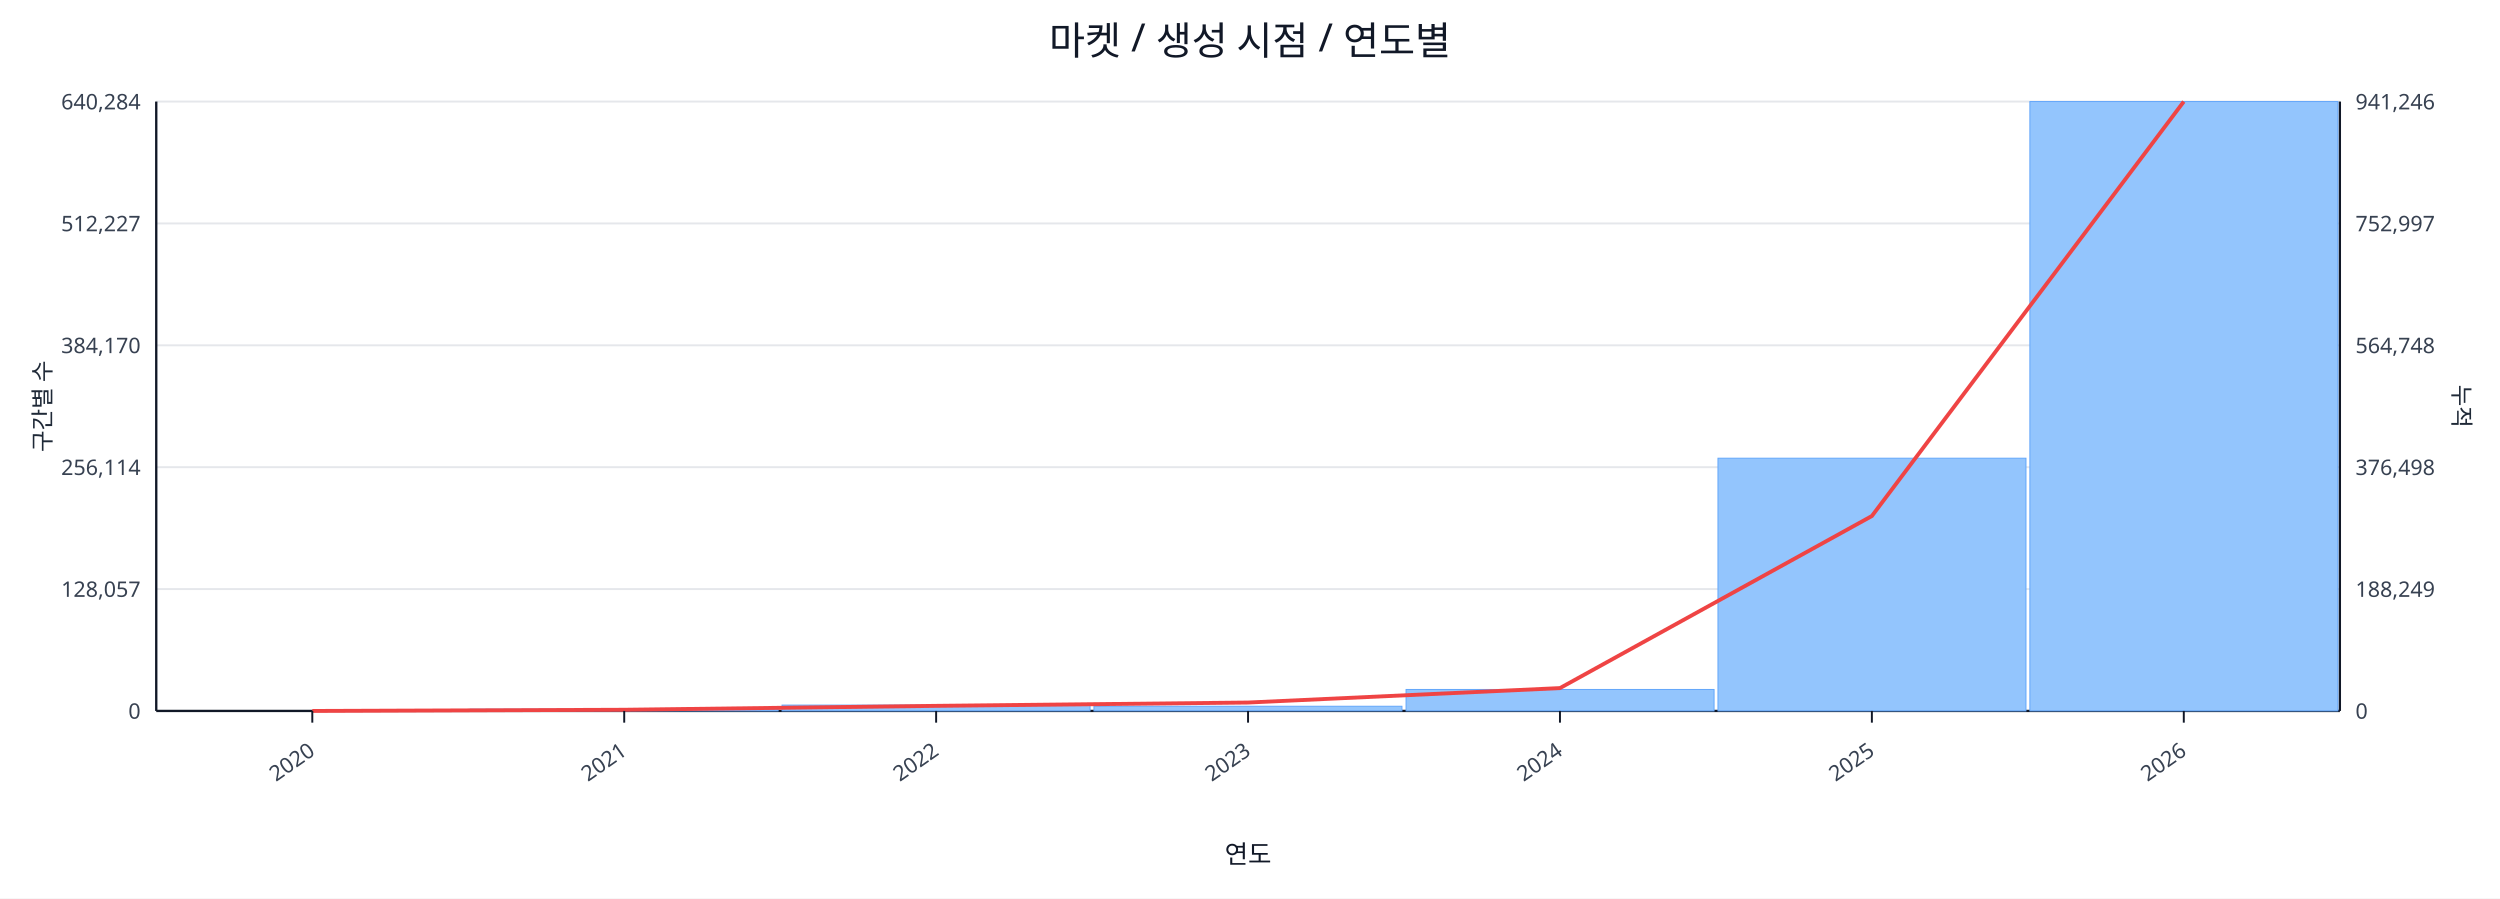
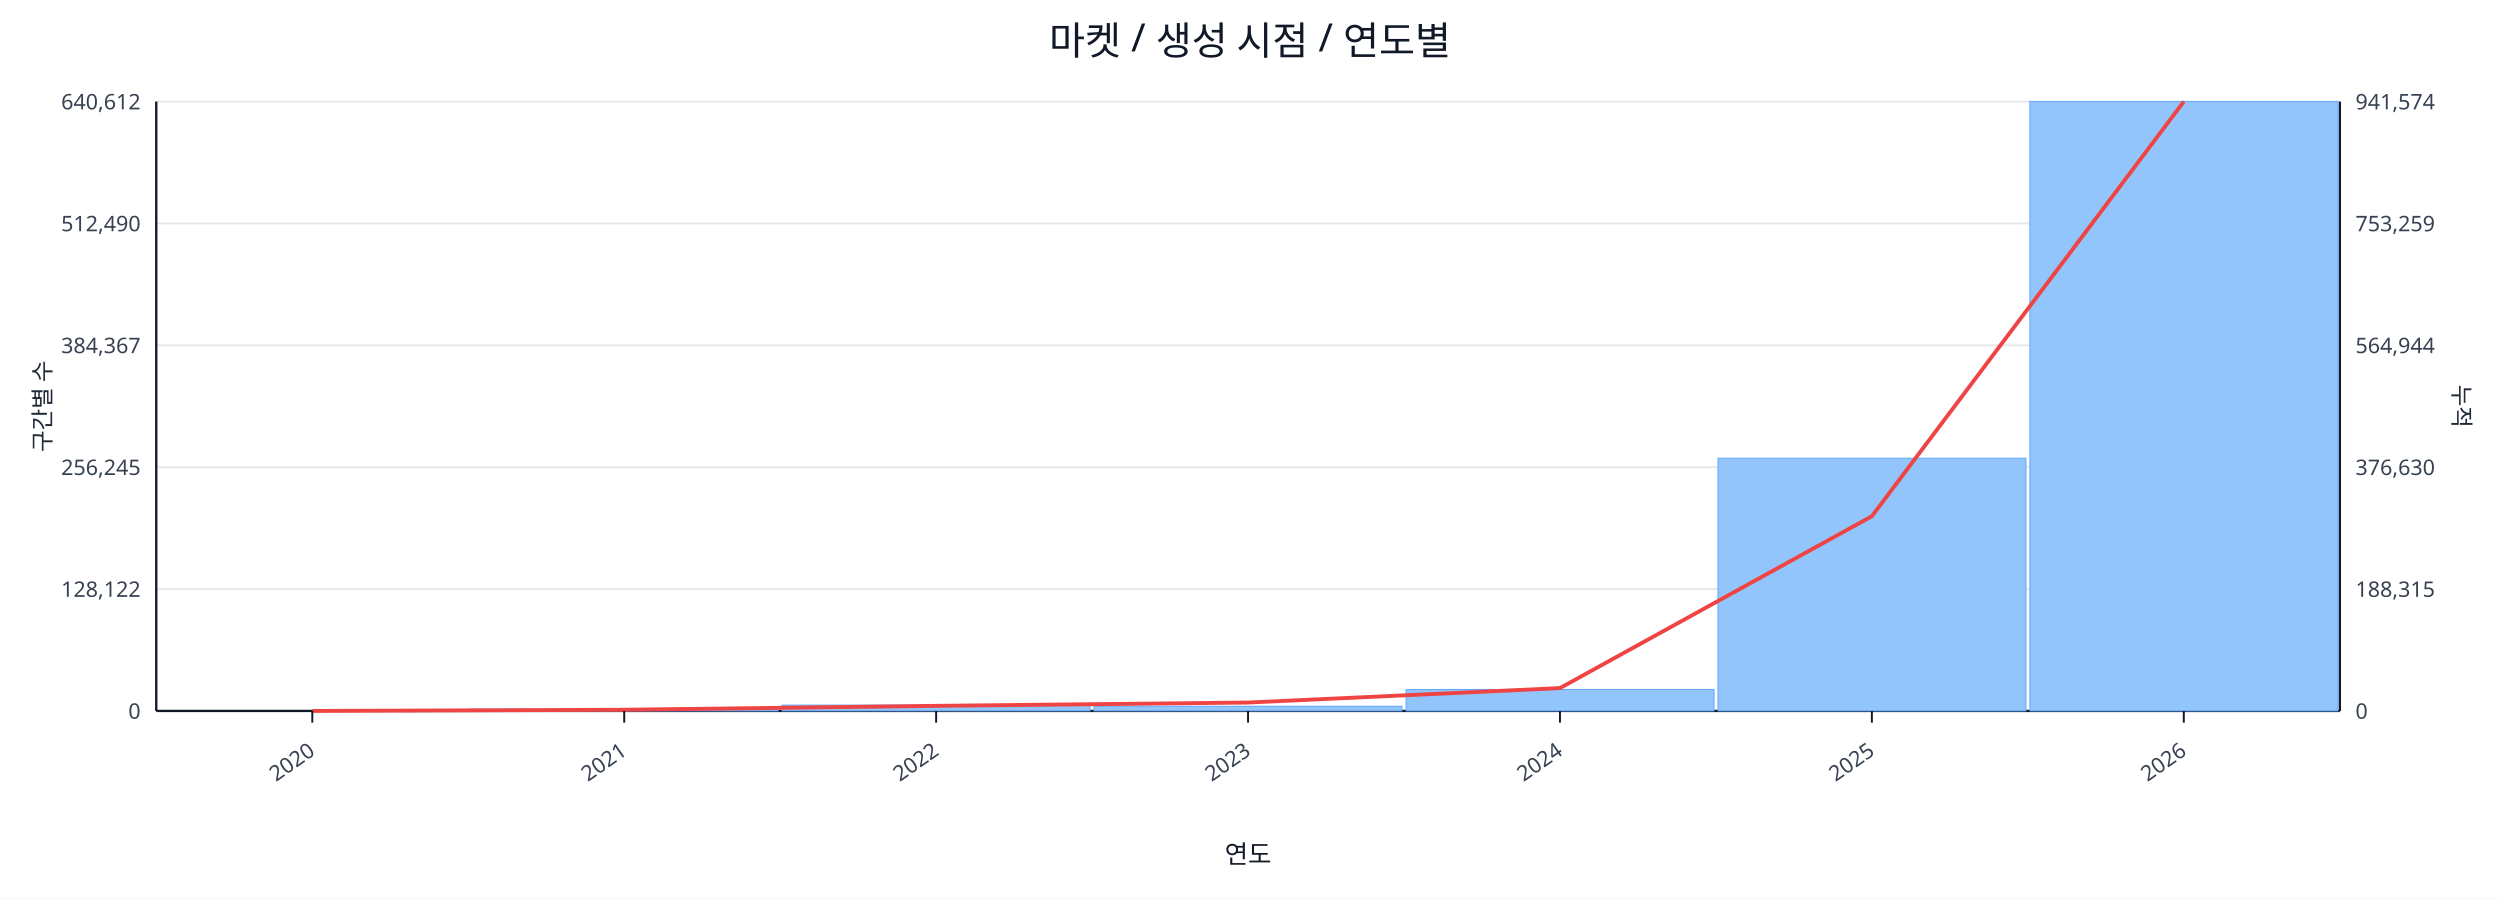
<svg xmlns="http://www.w3.org/2000/svg" width="1280" height="460" viewBox="0 0 1280 460">
  <rect x="0" y="0" width="100%" height="100%" fill="#ffffff" />
  <text x="640.0" y="28" font-size="20" text-anchor="middle" font-family="sans-serif" fill="#111827">마켓 / 생성 시점 / 연도별</text>
  <line x1="80.0" y1="52.0" x2="1198.0" y2="52.0" stroke="#e5e7eb" stroke-width="1" />
-   <text x="72.0" y="56.0" font-size="11" text-anchor="end" font-family="sans-serif" fill="#374151">640,284</text>
-   <text x="1206.0" y="56.0" font-size="11" text-anchor="start" font-family="sans-serif" fill="#374151">941,246</text>
+   <text x="72.0" y="56.0" font-size="11" text-anchor="end" font-family="sans-serif" fill="#374151">640,612</text>
+   <text x="1206.0" y="56.0" font-size="11" text-anchor="start" font-family="sans-serif" fill="#374151">941,574</text>
  <line x1="80.0" y1="114.4" x2="1198.0" y2="114.4" stroke="#e5e7eb" stroke-width="1" />
-   <text x="72.0" y="118.4" font-size="11" text-anchor="end" font-family="sans-serif" fill="#374151">512,227</text>
-   <text x="1206.0" y="118.4" font-size="11" text-anchor="start" font-family="sans-serif" fill="#374151">752,997</text>
+   <text x="72.0" y="118.4" font-size="11" text-anchor="end" font-family="sans-serif" fill="#374151">512,490</text>
+   <text x="1206.0" y="118.4" font-size="11" text-anchor="start" font-family="sans-serif" fill="#374151">753,259</text>
  <line x1="80.0" y1="176.8" x2="1198.0" y2="176.8" stroke="#e5e7eb" stroke-width="1" />
-   <text x="72.0" y="180.8" font-size="11" text-anchor="end" font-family="sans-serif" fill="#374151">384,170</text>
-   <text x="1206.0" y="180.8" font-size="11" text-anchor="start" font-family="sans-serif" fill="#374151">564,748</text>
+   <text x="72.0" y="180.8" font-size="11" text-anchor="end" font-family="sans-serif" fill="#374151">384,367</text>
+   <text x="1206.0" y="180.8" font-size="11" text-anchor="start" font-family="sans-serif" fill="#374151">564,944</text>
  <line x1="80.0" y1="239.2" x2="1198.0" y2="239.2" stroke="#e5e7eb" stroke-width="1" />
-   <text x="72.0" y="243.2" font-size="11" text-anchor="end" font-family="sans-serif" fill="#374151">256,114</text>
-   <text x="1206.0" y="243.2" font-size="11" text-anchor="start" font-family="sans-serif" fill="#374151">376,498</text>
+   <text x="72.0" y="243.2" font-size="11" text-anchor="end" font-family="sans-serif" fill="#374151">256,245</text>
+   <text x="1206.0" y="243.2" font-size="11" text-anchor="start" font-family="sans-serif" fill="#374151">376,630</text>
  <line x1="80.0" y1="301.6" x2="1198.0" y2="301.6" stroke="#e5e7eb" stroke-width="1" />
-   <text x="72.0" y="305.6" font-size="11" text-anchor="end" font-family="sans-serif" fill="#374151">128,057</text>
-   <text x="1206.0" y="305.6" font-size="11" text-anchor="start" font-family="sans-serif" fill="#374151">188,249</text>
+   <text x="72.0" y="305.6" font-size="11" text-anchor="end" font-family="sans-serif" fill="#374151">128,122</text>
+   <text x="1206.0" y="305.6" font-size="11" text-anchor="start" font-family="sans-serif" fill="#374151">188,315</text>
  <line x1="80.0" y1="364.0" x2="1198.0" y2="364.0" stroke="#e5e7eb" stroke-width="1" />
  <text x="72.0" y="368.0" font-size="11" text-anchor="end" font-family="sans-serif" fill="#374151">0</text>
  <text x="1206.0" y="368.0" font-size="11" text-anchor="start" font-family="sans-serif" fill="#374151">0</text>
  <line x1="80.0" y1="364.0" x2="1198.0" y2="364.0" stroke="#111827" stroke-width="1.2" />
  <line x1="80.0" y1="52.0" x2="80.0" y2="364.0" stroke="#111827" stroke-width="1.2" />
  <line x1="1198.0" y1="52.0" x2="1198.0" y2="364.0" stroke="#111827" stroke-width="1.2" />
  <rect x="81.0" y="364.0" width="157.7" height="0.0" fill="#93c5fd" stroke="#60a5fa" stroke-width="0.5" />
  <rect x="240.7" y="363.1" width="157.7" height="0.9" fill="#93c5fd" stroke="#60a5fa" stroke-width="0.5" />
  <rect x="400.4" y="361.0" width="157.7" height="3.0" fill="#93c5fd" stroke="#60a5fa" stroke-width="0.5" />
  <rect x="560.1" y="361.6" width="157.7" height="2.4" fill="#93c5fd" stroke="#60a5fa" stroke-width="0.5" />
  <rect x="719.9" y="353.0" width="157.7" height="11.0" fill="#93c5fd" stroke="#60a5fa" stroke-width="0.5" />
  <rect x="879.6" y="234.6" width="157.7" height="129.4" fill="#93c5fd" stroke="#60a5fa" stroke-width="0.5" />
  <rect x="1039.3" y="52.0" width="157.7" height="312.0" fill="#93c5fd" stroke="#60a5fa" stroke-width="0.5" />
-   <polyline fill="none" stroke="#ef4444" stroke-width="2" points="159.9,364.0 319.6,363.4 479.3,361.4 639.0,359.7 798.7,352.3 958.4,264.2 1118.1,52.0" />
+   <polyline fill="none" stroke="#ef4444" stroke-width="2" points="159.9,364.0 319.6,363.4 479.3,361.4 639.0,359.7 798.7,352.3 958.4,264.3 1118.1,52.0" />
  <line x1="159.9" y1="364.0" x2="159.9" y2="370.0" stroke="#111827" stroke-width="1" />
  <text x="161.9" y="386.0" font-size="11" text-anchor="end" transform="rotate(-35 161.9 386.0)" font-family="sans-serif" fill="#374151">2020</text>
  <line x1="319.6" y1="364.0" x2="319.6" y2="370.0" stroke="#111827" stroke-width="1" />
  <text x="321.6" y="386.0" font-size="11" text-anchor="end" transform="rotate(-35 321.6 386.0)" font-family="sans-serif" fill="#374151">2021</text>
  <line x1="479.3" y1="364.0" x2="479.3" y2="370.0" stroke="#111827" stroke-width="1" />
  <text x="481.3" y="386.0" font-size="11" text-anchor="end" transform="rotate(-35 481.3 386.0)" font-family="sans-serif" fill="#374151">2022</text>
  <line x1="639.0" y1="364.0" x2="639.0" y2="370.0" stroke="#111827" stroke-width="1" />
  <text x="641.0" y="386.0" font-size="11" text-anchor="end" transform="rotate(-35 641.0 386.0)" font-family="sans-serif" fill="#374151">2023</text>
  <line x1="798.7" y1="364.0" x2="798.7" y2="370.0" stroke="#111827" stroke-width="1" />
  <text x="800.7" y="386.0" font-size="11" text-anchor="end" transform="rotate(-35 800.7 386.0)" font-family="sans-serif" fill="#374151">2024</text>
  <line x1="958.4" y1="364.0" x2="958.4" y2="370.0" stroke="#111827" stroke-width="1" />
  <text x="960.4" y="386.0" font-size="11" text-anchor="end" transform="rotate(-35 960.4 386.0)" font-family="sans-serif" fill="#374151">2025</text>
  <line x1="1118.1" y1="364.0" x2="1118.1" y2="370.0" stroke="#111827" stroke-width="1" />
  <text x="1120.1" y="386.0" font-size="11" text-anchor="end" transform="rotate(-35 1120.1 386.0)" font-family="sans-serif" fill="#374151">2026</text>
  <text x="26" y="208.0" font-size="12" transform="rotate(-90 26 208.0)" text-anchor="middle" font-family="sans-serif" fill="#1f2937">구간별 수</text>
  <text x="1256.0" y="208.0" font-size="12" transform="rotate(90 1256.0 208.0)" text-anchor="middle" font-family="sans-serif" fill="#1f2937">누적</text>
  <text x="639.0" y="442.0" font-size="13" text-anchor="middle" font-family="sans-serif" fill="#111827">연도</text>
</svg>
